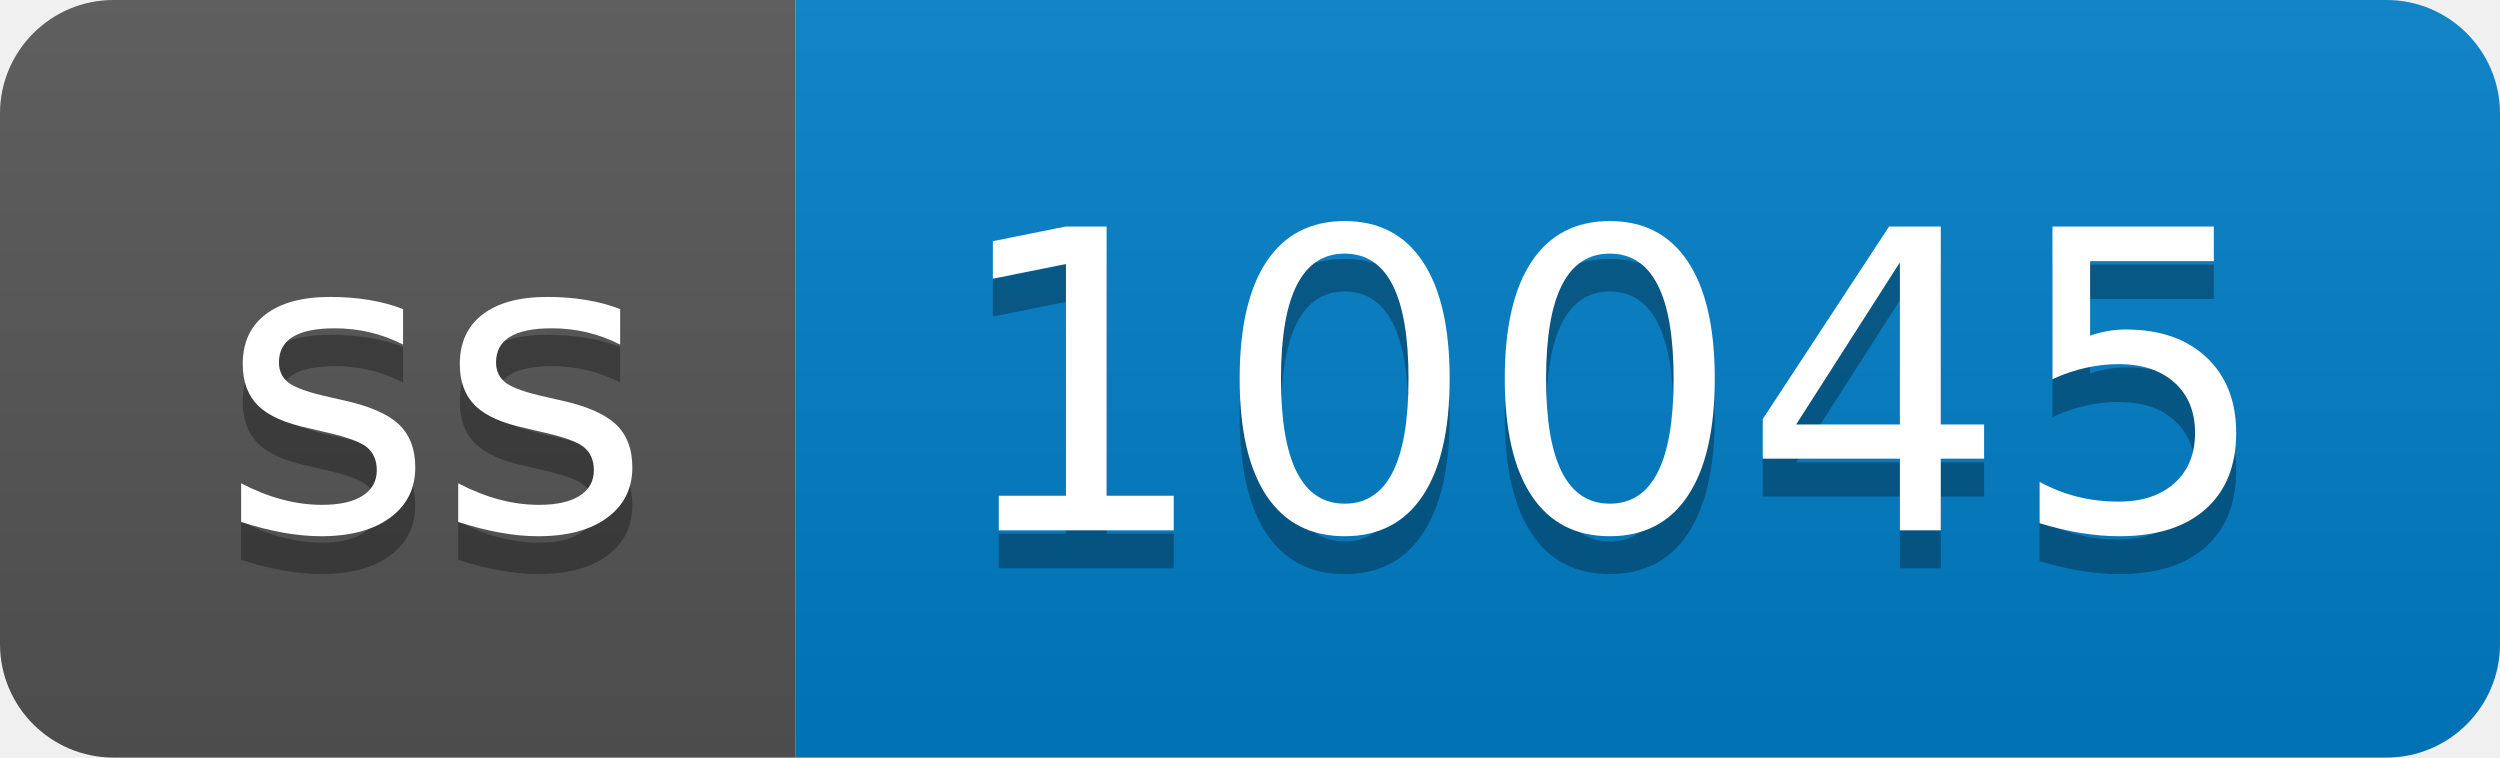
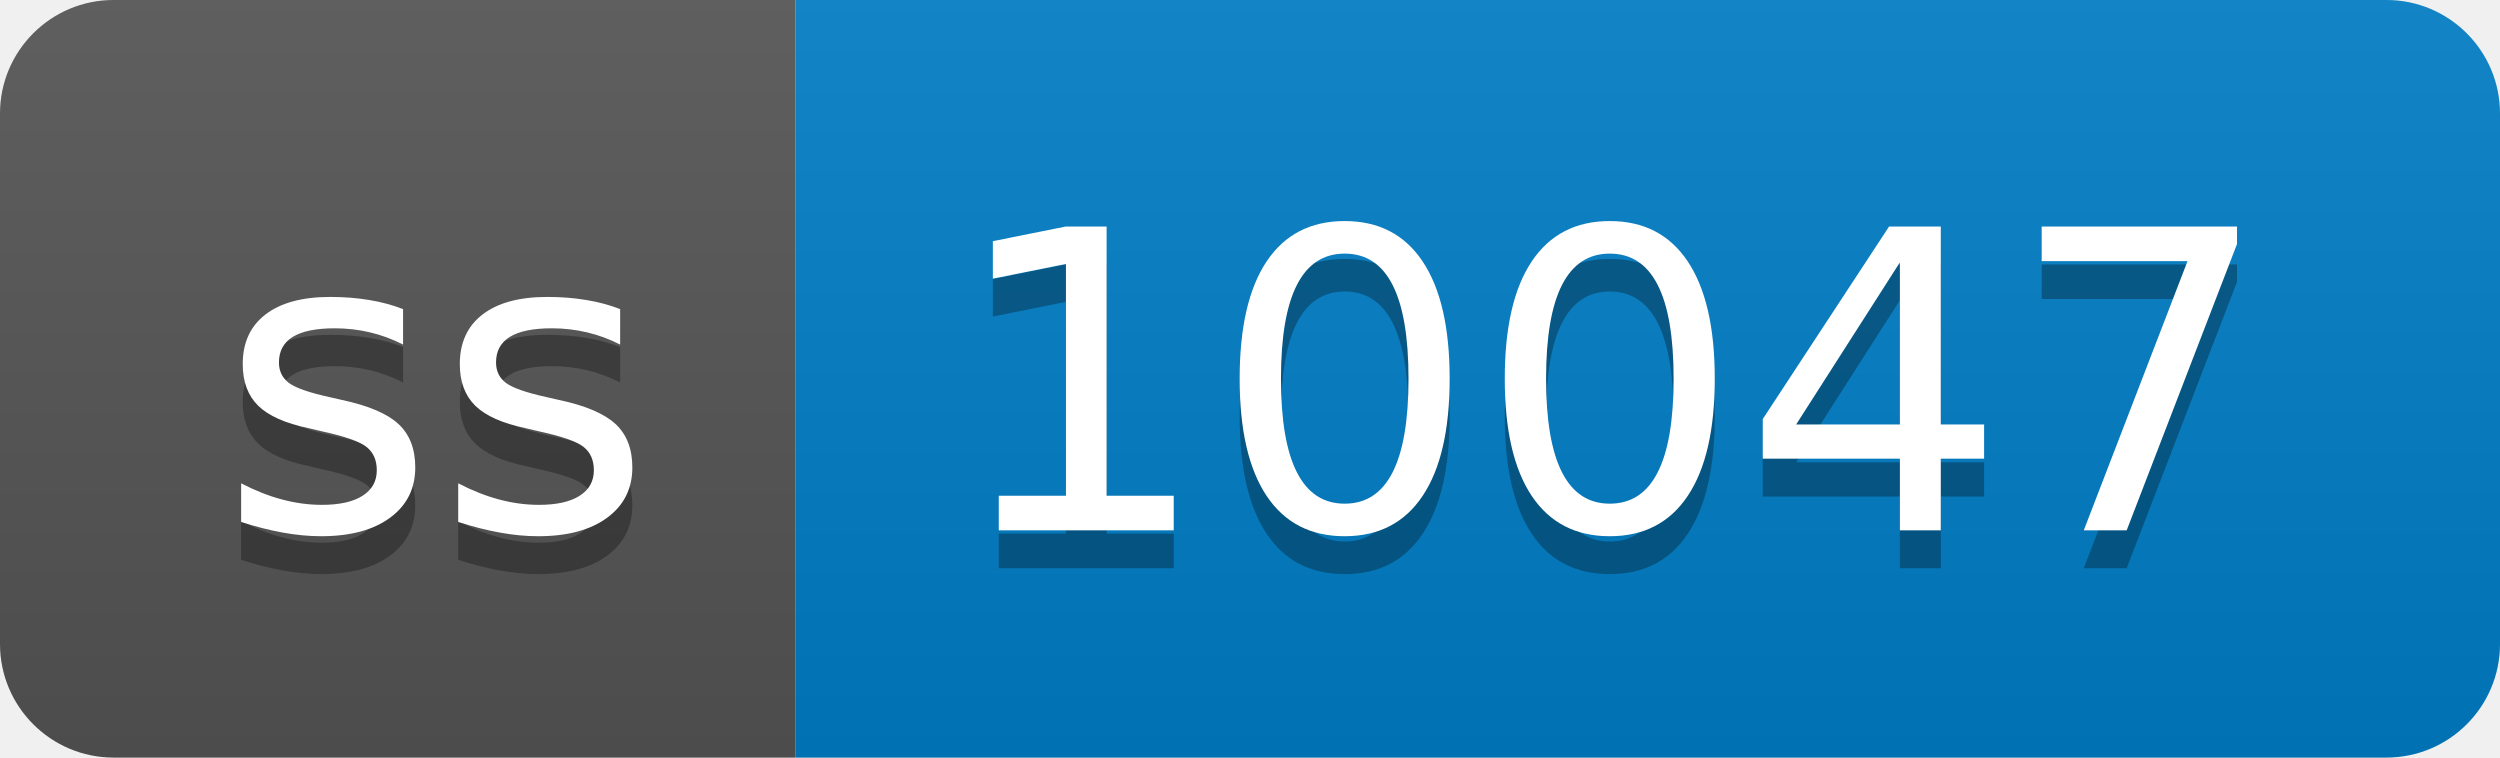
- <svg xmlns="http://www.w3.org/2000/svg" width="66" height="20" role="img" aria-label="ss: 10045">
+ <svg xmlns="http://www.w3.org/2000/svg" width="66" height="20" role="img" aria-label="ss: 10047">
  <linearGradient id="s" x2="0" y2="100%">
    <stop offset="0" stop-color="#bbb" stop-opacity=".1" />
    <stop offset="1" stop-opacity=".1" />
  </linearGradient>
  <clipPath id="r">
    <rect width="66" height="20" rx="3" fill="#fff" />
  </clipPath>
  <g clip-path="url(#r)">
    <rect width="21" height="20" fill="#555" />
    <rect x="21" width="45" height="20" fill="#007ec6" />
    <rect width="66" height="20" fill="url(#s)" />
  </g>
  <g fill="#fff" text-anchor="middle" font-family="Verdana,Geneva,DejaVu Sans,sans-serif" text-rendering="geometricPrecision" font-size="110">
    <text aria-hidden="true" x="115" y="150" fill="#010101" fill-opacity=".3" transform="scale(.1)" textLength="110">ss</text>
    <text x="115" y="140" transform="scale(.1)" fill="#fff" textLength="110">ss</text>
-     <text aria-hidden="true" x="425" y="150" fill="#010101" fill-opacity=".3" transform="scale(.1)" textLength="350">10045</text>
-     <text x="425" y="140" transform="scale(.1)" fill="#fff" textLength="350">10045</text>
+     <text aria-hidden="true" x="425" y="150" fill="#010101" fill-opacity=".3" transform="scale(.1)" textLength="350">10047</text>
+     <text x="425" y="140" transform="scale(.1)" fill="#fff" textLength="350">10047</text>
  </g>
</svg>
